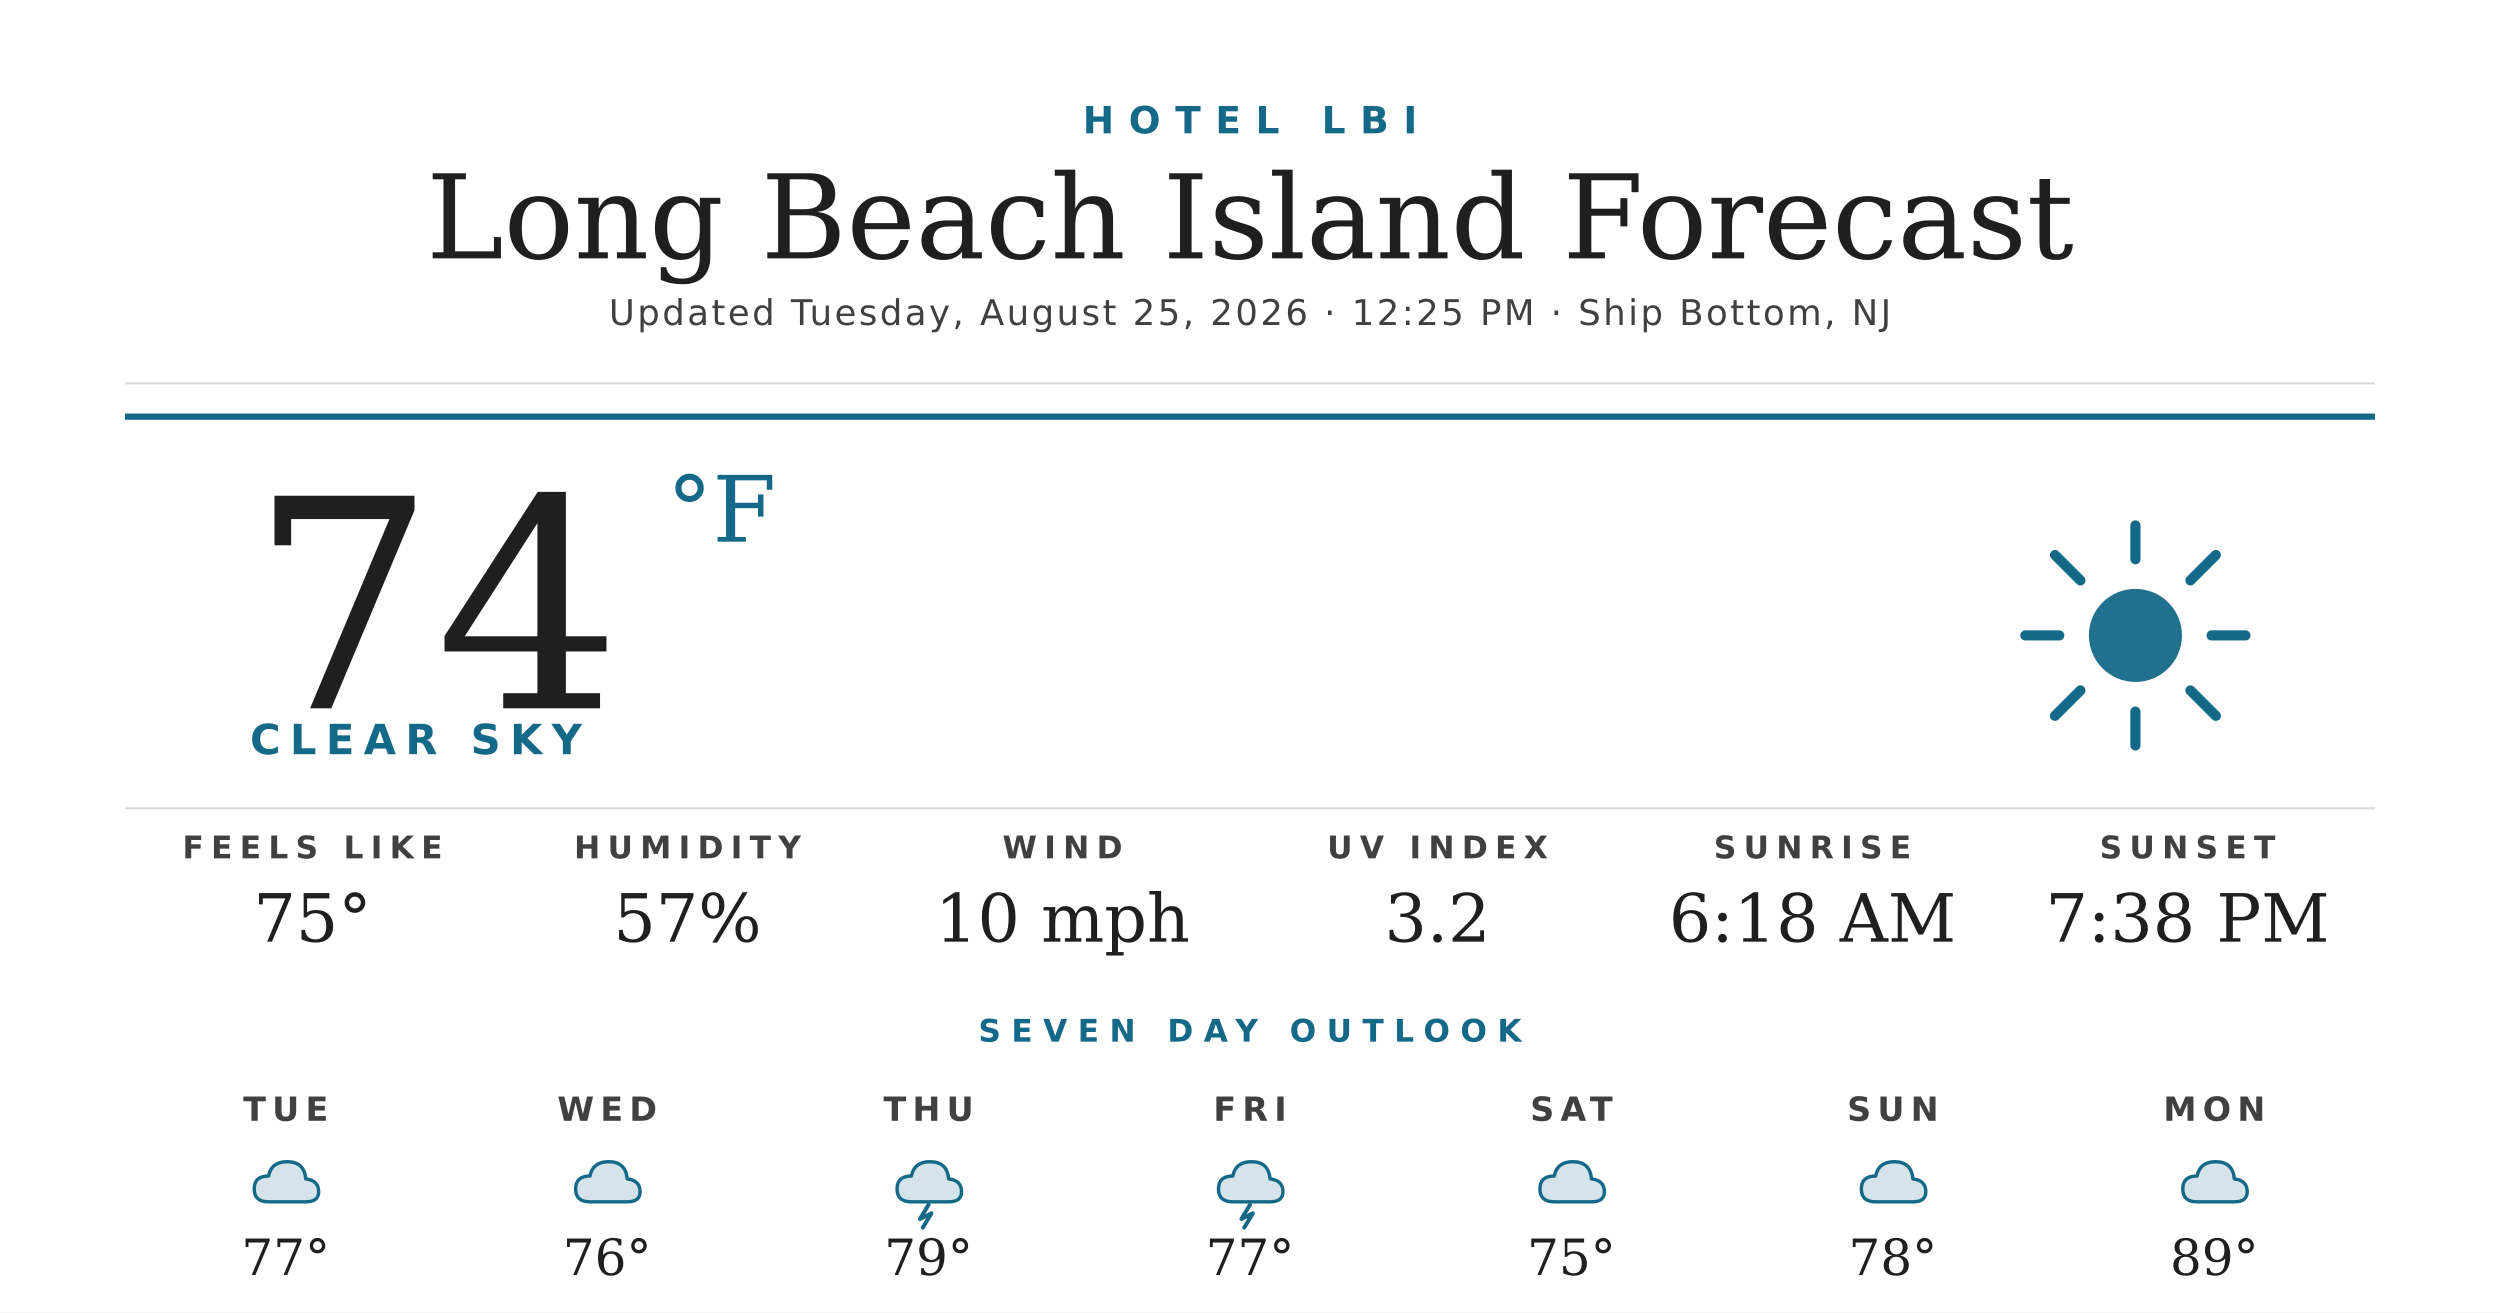
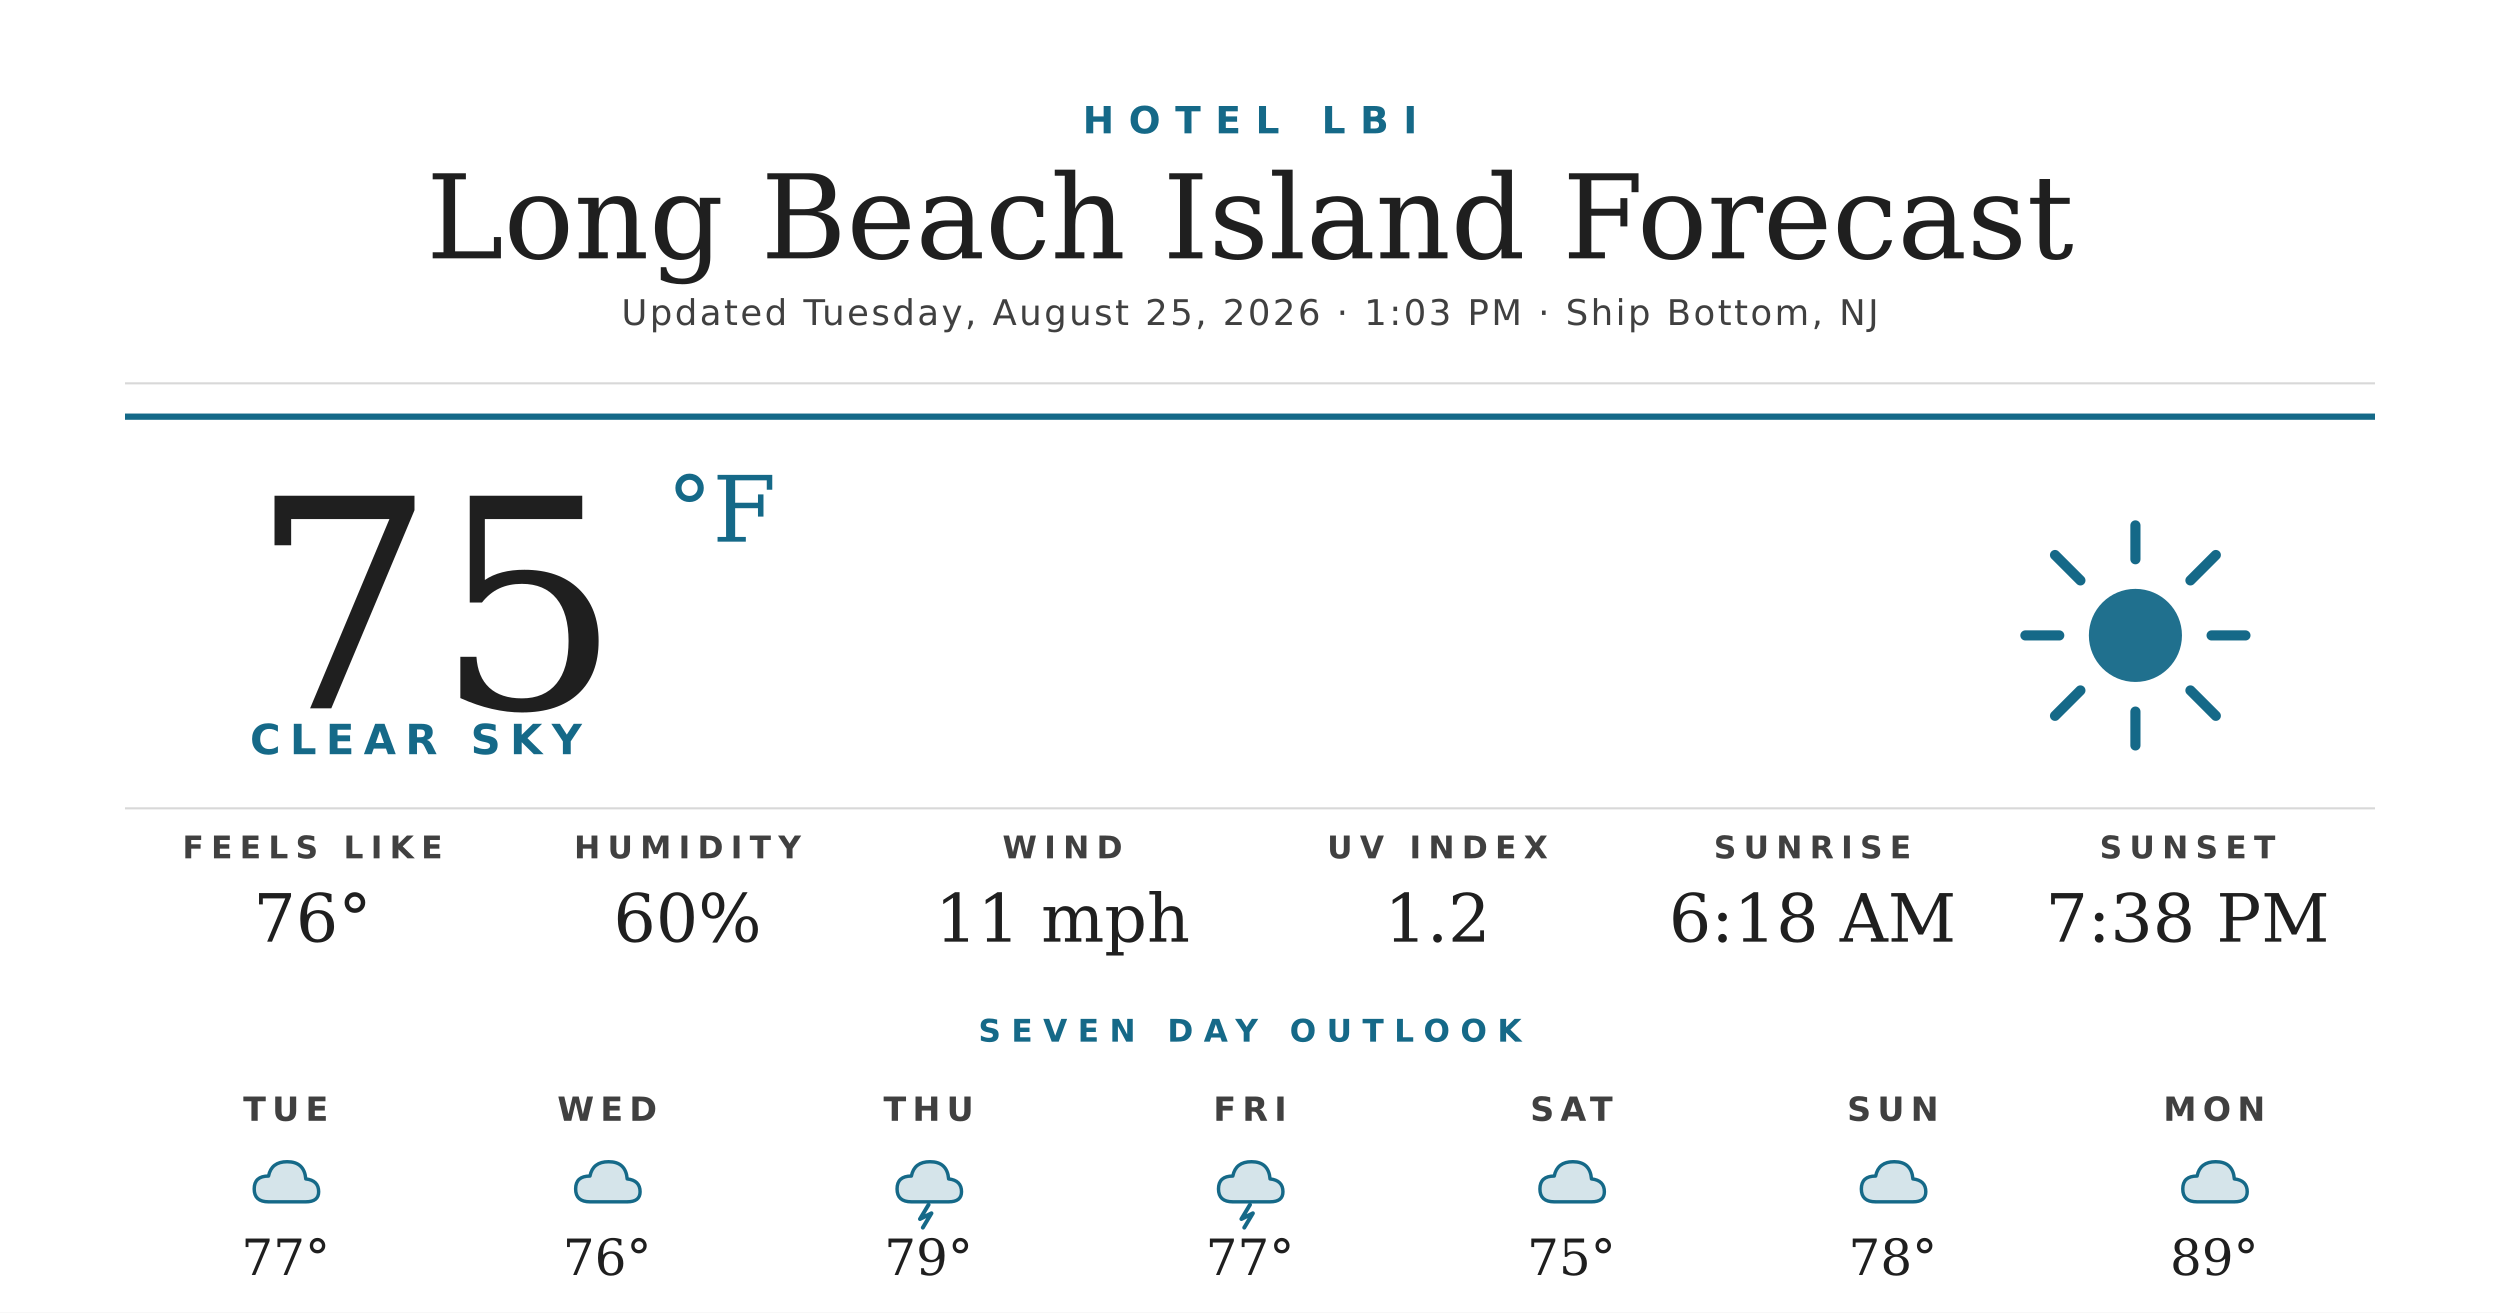
<svg xmlns="http://www.w3.org/2000/svg" width="1200" height="630" viewBox="0 0 1200 630">
  <rect width="1200" height="630" fill="#ffffff" />
  <text x="600" y="64" text-anchor="middle" font-family="'Montserrat Bold', 'Montserrat', 'DejaVu Sans', Helvetica, Arial, sans-serif" font-size="18" font-weight="700" fill="#156988" letter-spacing="7">HOTEL LBI</text>
  <text x="600" y="124" text-anchor="middle" font-family="'Prata', 'DejaVu Serif', Georgia, serif" font-size="56" fill="#1f1f1f">Long Beach Island Forecast</text>
-   <text x="600" y="156" text-anchor="middle" font-family="'Montserrat', 'DejaVu Sans', Helvetica, Arial, sans-serif" font-size="17" font-weight="500" fill="#404040" letter-spacing="1.2">Updated Tuesday, August 25, 2026 · 12:25 PM · Ship Bottom, NJ</text>
+   <text x="600" y="156" text-anchor="middle" font-family="'Montserrat', 'DejaVu Sans', Helvetica, Arial, sans-serif" font-size="17" font-weight="500" fill="#404040" letter-spacing="1.2">Updated Tuesday, August 25, 2026 · 1:03 PM · Ship Bottom, NJ</text>
  <line x1="60" y1="184" x2="1140" y2="184" stroke="#d8d8d8" stroke-width="1" />
  <line x1="60" y1="200" x2="1140" y2="200" stroke="#156988" stroke-width="3" />
-   <text x="120" y="340" font-family="'Prata', 'DejaVu Serif', Georgia, serif" font-size="140" fill="#1f1f1f">74</text>
+   <text x="120" y="340" font-family="'Prata', 'DejaVu Serif', Georgia, serif" font-size="140" fill="#1f1f1f">75</text>
  <text x="320" y="260" font-family="'Prata', 'DejaVu Serif', Georgia, serif" font-size="44" fill="#156988">°F</text>
  <text x="120" y="362" font-family="'Montserrat Bold', 'Montserrat', 'DejaVu Sans', Helvetica, Arial, sans-serif" font-size="20" font-weight="700" fill="#156988" letter-spacing="4.5">CLEAR SKY</text>
  <g transform="translate(960,240) scale(2.03125)">
    <circle cx="32" cy="32" r="11" fill="#156988" opacity="0.95" />
    <g stroke="#156988" stroke-width="2.4" stroke-linecap="round">
      <line x1="32" y1="6" x2="32" y2="14" />
      <line x1="32" y1="50" x2="32" y2="58" />
      <line x1="6" y1="32" x2="14" y2="32" />
      <line x1="50" y1="32" x2="58" y2="32" />
      <line x1="13" y1="13" x2="19" y2="19" />
      <line x1="45" y1="45" x2="51" y2="51" />
      <line x1="13" y1="51" x2="19" y2="45" />
      <line x1="45" y1="19" x2="51" y2="13" />
    </g>
  </g>
  <line x1="60" y1="388" x2="1140" y2="388" stroke="#d8d8d8" stroke-width="1" />
  <text x="150" y="412" text-anchor="middle" font-family="'Montserrat Bold', 'Montserrat', 'DejaVu Sans', Helvetica, Arial, sans-serif" font-size="15" font-weight="700" fill="#404040" letter-spacing="3.5">FEELS LIKE</text>
-   <text x="150" y="452" text-anchor="middle" font-family="'Prata', 'DejaVu Serif', Georgia, serif" font-size="32" fill="#1f1f1f">75°</text>
+   <text x="150" y="452" text-anchor="middle" font-family="'Prata', 'DejaVu Serif', Georgia, serif" font-size="32" fill="#1f1f1f">76°</text>
  <text x="330" y="412" text-anchor="middle" font-family="'Montserrat Bold', 'Montserrat', 'DejaVu Sans', Helvetica, Arial, sans-serif" font-size="15" font-weight="700" fill="#404040" letter-spacing="3.5">HUMIDITY</text>
-   <text x="330" y="452" text-anchor="middle" font-family="'Prata', 'DejaVu Serif', Georgia, serif" font-size="32" fill="#1f1f1f">57%</text>
+   <text x="330" y="452" text-anchor="middle" font-family="'Prata', 'DejaVu Serif', Georgia, serif" font-size="32" fill="#1f1f1f">60%</text>
  <text x="510" y="412" text-anchor="middle" font-family="'Montserrat Bold', 'Montserrat', 'DejaVu Sans', Helvetica, Arial, sans-serif" font-size="15" font-weight="700" fill="#404040" letter-spacing="3.5">WIND</text>
-   <text x="510" y="452" text-anchor="middle" font-family="'Prata', 'DejaVu Serif', Georgia, serif" font-size="32" fill="#1f1f1f">10 mph</text>
+   <text x="510" y="452" text-anchor="middle" font-family="'Prata', 'DejaVu Serif', Georgia, serif" font-size="32" fill="#1f1f1f">11 mph</text>
  <text x="690" y="412" text-anchor="middle" font-family="'Montserrat Bold', 'Montserrat', 'DejaVu Sans', Helvetica, Arial, sans-serif" font-size="15" font-weight="700" fill="#404040" letter-spacing="3.5">UV INDEX</text>
-   <text x="690" y="452" text-anchor="middle" font-family="'Prata', 'DejaVu Serif', Georgia, serif" font-size="32" fill="#1f1f1f">3.2</text>
+   <text x="690" y="452" text-anchor="middle" font-family="'Prata', 'DejaVu Serif', Georgia, serif" font-size="32" fill="#1f1f1f">1.2</text>
  <text x="870" y="412" text-anchor="middle" font-family="'Montserrat Bold', 'Montserrat', 'DejaVu Sans', Helvetica, Arial, sans-serif" font-size="15" font-weight="700" fill="#404040" letter-spacing="3.5">SUNRISE</text>
  <text x="870" y="452" text-anchor="middle" font-family="'Prata', 'DejaVu Serif', Georgia, serif" font-size="32" fill="#1f1f1f">6:18 AM</text>
  <text x="1050" y="412" text-anchor="middle" font-family="'Montserrat Bold', 'Montserrat', 'DejaVu Sans', Helvetica, Arial, sans-serif" font-size="15" font-weight="700" fill="#404040" letter-spacing="3.5">SUNSET</text>
  <text x="1050" y="452" text-anchor="middle" font-family="'Prata', 'DejaVu Serif', Georgia, serif" font-size="32" fill="#1f1f1f">7:38 PM</text>
  <text x="600" y="500" text-anchor="middle" font-family="'Montserrat Bold', 'Montserrat', 'DejaVu Sans', Helvetica, Arial, sans-serif" font-size="15" font-weight="700" fill="#156988" letter-spacing="5">SEVEN DAY OUTLOOK</text>
  <text x="137.143" y="538" text-anchor="middle" font-family="'Montserrat Bold', 'Montserrat', 'DejaVu Sans', Helvetica, Arial, sans-serif" font-size="16" font-weight="700" fill="#404040" letter-spacing="3">TUE</text>
  <g transform="translate(115.1429,548) scale(0.6875)">
    <path d="M20 42 Q10 42 10 33 Q10 24 20 24 Q22 14 33 14 Q45 14 46 26 Q55 27 55 35 Q55 42 46 42 Z" fill="#156988" opacity="0.18" />
    <path d="M20 42 Q10 42 10 33 Q10 24 20 24 Q22 14 33 14 Q45 14 46 26 Q55 27 55 35 Q55 42 46 42 Z" fill="none" stroke="#156988" stroke-width="2.4" stroke-linejoin="round" />
  </g>
  <text x="137.143" y="612" text-anchor="middle" font-family="'Prata', 'DejaVu Serif', Georgia, serif" font-size="24" fill="#1f1f1f">77°</text>
  <text x="291.429" y="538" text-anchor="middle" font-family="'Montserrat Bold', 'Montserrat', 'DejaVu Sans', Helvetica, Arial, sans-serif" font-size="16" font-weight="700" fill="#404040" letter-spacing="3">WED</text>
  <g transform="translate(269.4286,548) scale(0.6875)">
    <path d="M20 42 Q10 42 10 33 Q10 24 20 24 Q22 14 33 14 Q45 14 46 26 Q55 27 55 35 Q55 42 46 42 Z" fill="#156988" opacity="0.18" />
    <path d="M20 42 Q10 42 10 33 Q10 24 20 24 Q22 14 33 14 Q45 14 46 26 Q55 27 55 35 Q55 42 46 42 Z" fill="none" stroke="#156988" stroke-width="2.4" stroke-linejoin="round" />
  </g>
  <text x="291.429" y="612" text-anchor="middle" font-family="'Prata', 'DejaVu Serif', Georgia, serif" font-size="24" fill="#1f1f1f">76°</text>
  <text x="445.714" y="538" text-anchor="middle" font-family="'Montserrat Bold', 'Montserrat', 'DejaVu Sans', Helvetica, Arial, sans-serif" font-size="16" font-weight="700" fill="#404040" letter-spacing="3">THU</text>
  <g transform="translate(423.7143,548) scale(0.6875)">
    <path d="M20 42 Q10 42 10 33 Q10 24 20 24 Q22 14 33 14 Q45 14 46 26 Q55 27 55 35 Q55 42 46 42 Z" fill="#156988" opacity="0.18" />
    <path d="M20 42 Q10 42 10 33 Q10 24 20 24 Q22 14 33 14 Q45 14 46 26 Q55 27 55 35 Q55 42 46 42 Z" fill="none" stroke="#156988" stroke-width="2.4" stroke-linejoin="round" />
    <path d="M32 44 L26 54 L34 50 L28 60" stroke="#156988" stroke-width="2.8" fill="none" stroke-linecap="round" stroke-linejoin="round" />
  </g>
  <text x="445.714" y="612" text-anchor="middle" font-family="'Prata', 'DejaVu Serif', Georgia, serif" font-size="24" fill="#1f1f1f">79°</text>
  <text x="600" y="538" text-anchor="middle" font-family="'Montserrat Bold', 'Montserrat', 'DejaVu Sans', Helvetica, Arial, sans-serif" font-size="16" font-weight="700" fill="#404040" letter-spacing="3">FRI</text>
  <g transform="translate(578,548) scale(0.6875)">
    <path d="M20 42 Q10 42 10 33 Q10 24 20 24 Q22 14 33 14 Q45 14 46 26 Q55 27 55 35 Q55 42 46 42 Z" fill="#156988" opacity="0.18" />
    <path d="M20 42 Q10 42 10 33 Q10 24 20 24 Q22 14 33 14 Q45 14 46 26 Q55 27 55 35 Q55 42 46 42 Z" fill="none" stroke="#156988" stroke-width="2.4" stroke-linejoin="round" />
    <path d="M32 44 L26 54 L34 50 L28 60" stroke="#156988" stroke-width="2.8" fill="none" stroke-linecap="round" stroke-linejoin="round" />
  </g>
  <text x="600" y="612" text-anchor="middle" font-family="'Prata', 'DejaVu Serif', Georgia, serif" font-size="24" fill="#1f1f1f">77°</text>
  <text x="754.286" y="538" text-anchor="middle" font-family="'Montserrat Bold', 'Montserrat', 'DejaVu Sans', Helvetica, Arial, sans-serif" font-size="16" font-weight="700" fill="#404040" letter-spacing="3">SAT</text>
  <g transform="translate(732.2857,548) scale(0.6875)">
    <path d="M20 42 Q10 42 10 33 Q10 24 20 24 Q22 14 33 14 Q45 14 46 26 Q55 27 55 35 Q55 42 46 42 Z" fill="#156988" opacity="0.18" />
    <path d="M20 42 Q10 42 10 33 Q10 24 20 24 Q22 14 33 14 Q45 14 46 26 Q55 27 55 35 Q55 42 46 42 Z" fill="none" stroke="#156988" stroke-width="2.4" stroke-linejoin="round" />
  </g>
  <text x="754.286" y="612" text-anchor="middle" font-family="'Prata', 'DejaVu Serif', Georgia, serif" font-size="24" fill="#1f1f1f">75°</text>
  <text x="908.571" y="538" text-anchor="middle" font-family="'Montserrat Bold', 'Montserrat', 'DejaVu Sans', Helvetica, Arial, sans-serif" font-size="16" font-weight="700" fill="#404040" letter-spacing="3">SUN</text>
  <g transform="translate(886.5714,548) scale(0.6875)">
    <path d="M20 42 Q10 42 10 33 Q10 24 20 24 Q22 14 33 14 Q45 14 46 26 Q55 27 55 35 Q55 42 46 42 Z" fill="#156988" opacity="0.18" />
    <path d="M20 42 Q10 42 10 33 Q10 24 20 24 Q22 14 33 14 Q45 14 46 26 Q55 27 55 35 Q55 42 46 42 Z" fill="none" stroke="#156988" stroke-width="2.4" stroke-linejoin="round" />
  </g>
  <text x="908.571" y="612" text-anchor="middle" font-family="'Prata', 'DejaVu Serif', Georgia, serif" font-size="24" fill="#1f1f1f">78°</text>
  <text x="1062.857" y="538" text-anchor="middle" font-family="'Montserrat Bold', 'Montserrat', 'DejaVu Sans', Helvetica, Arial, sans-serif" font-size="16" font-weight="700" fill="#404040" letter-spacing="3">MON</text>
  <g transform="translate(1040.857,548) scale(0.6875)">
    <path d="M20 42 Q10 42 10 33 Q10 24 20 24 Q22 14 33 14 Q45 14 46 26 Q55 27 55 35 Q55 42 46 42 Z" fill="#156988" opacity="0.18" />
    <path d="M20 42 Q10 42 10 33 Q10 24 20 24 Q22 14 33 14 Q45 14 46 26 Q55 27 55 35 Q55 42 46 42 Z" fill="none" stroke="#156988" stroke-width="2.4" stroke-linejoin="round" />
  </g>
  <text x="1062.857" y="612" text-anchor="middle" font-family="'Prata', 'DejaVu Serif', Georgia, serif" font-size="24" fill="#1f1f1f">89°</text>
</svg>
